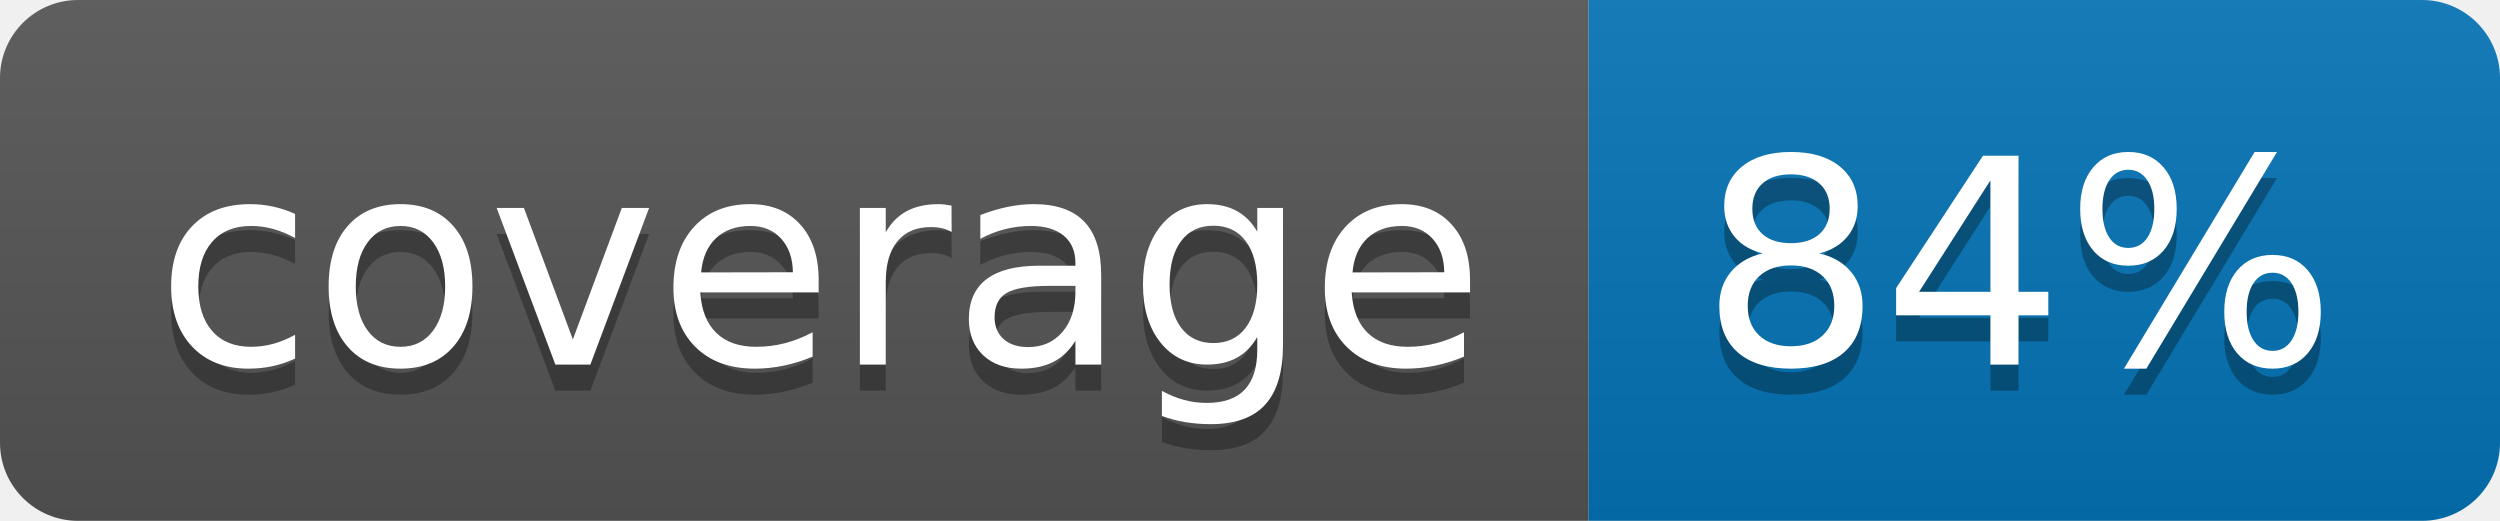
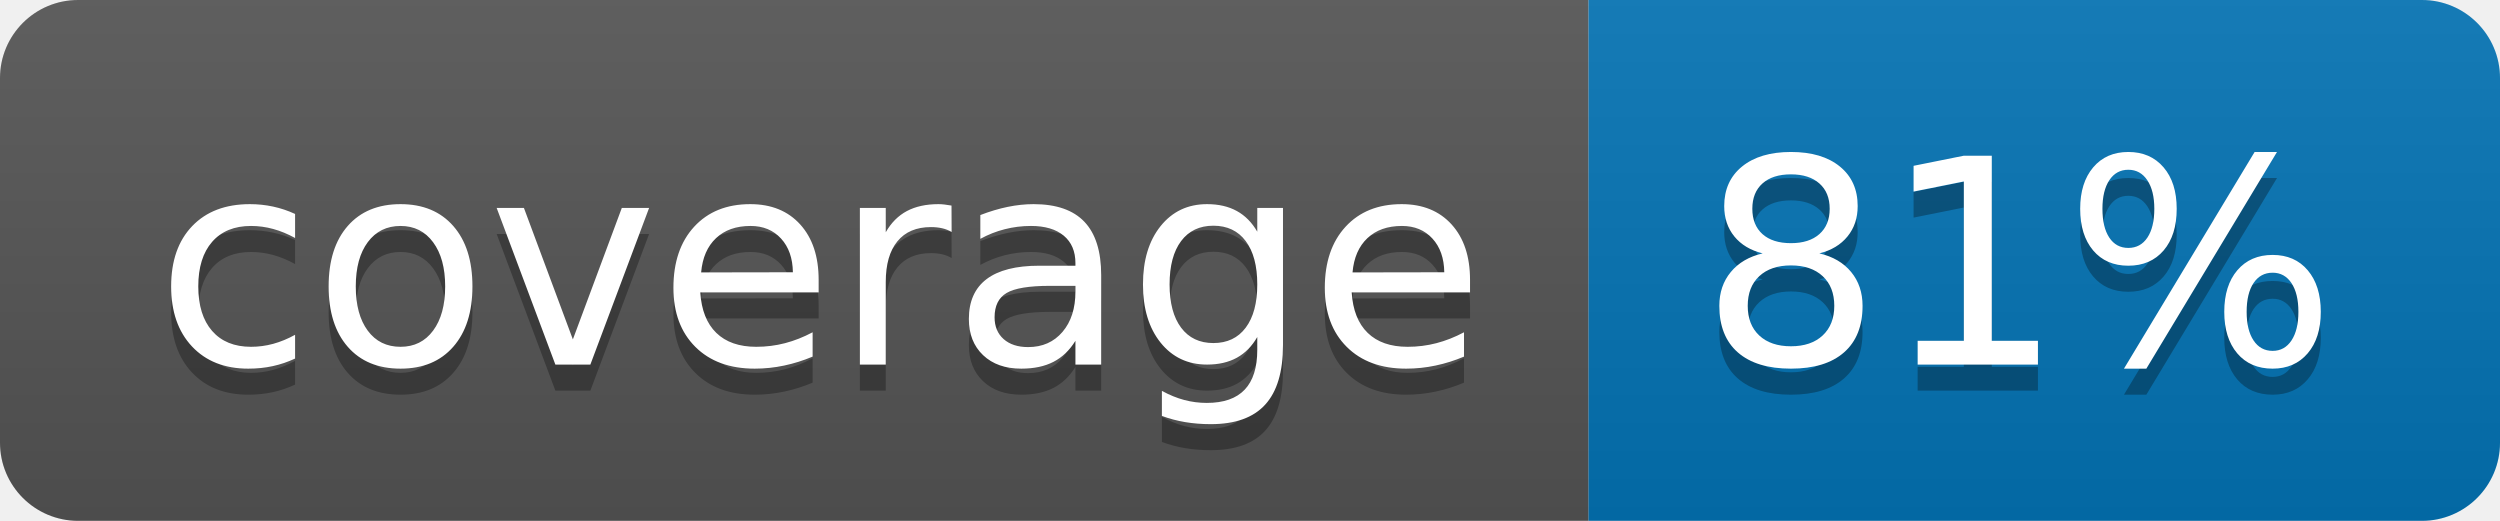
<svg xmlns="http://www.w3.org/2000/svg" width="96" height="20">
  <linearGradient id="b" x2="0" y2="100%">
    <stop offset="0" stop-color="#bbb" stop-opacity=".1" />
    <stop offset="1" stop-opacity=".1" />
  </linearGradient>
  <clipPath id="a">
    <rect width="96" height="20" rx="3" fill="#fff" />
  </clipPath>
  <g clip-path="url(#a)">
    <path fill="#555" d="M0 0h61v20H0z" />
    <path fill="#0374B5" d="M61 0h35v20H61z" />
    <path fill="url(#b)" d="M0 0h96v20H0z" />
  </g>
  <g fill="#fff" text-anchor="middle" font-family="DejaVu Sans,Verdana,Geneva,sans-serif" font-size="110">
    <text x="315" y="150" fill="#010101" fill-opacity=".3" transform="scale(.1)" textLength="510">coverage</text>
    <text x="315" y="140" transform="scale(.1)" textLength="510">coverage</text>
-     <text x="775" y="150" fill="#010101" fill-opacity=".3" transform="scale(.1)" textLength="250">84%</text>
-     <text x="775" y="140" transform="scale(.1)" textLength="250">84%</text>
+     <text x="775" y="150" fill="#010101" fill-opacity=".3" transform="scale(.1)" textLength="250">81%</text>
+     <text x="775" y="140" transform="scale(.1)" textLength="250">81%</text>
  </g>
</svg>
